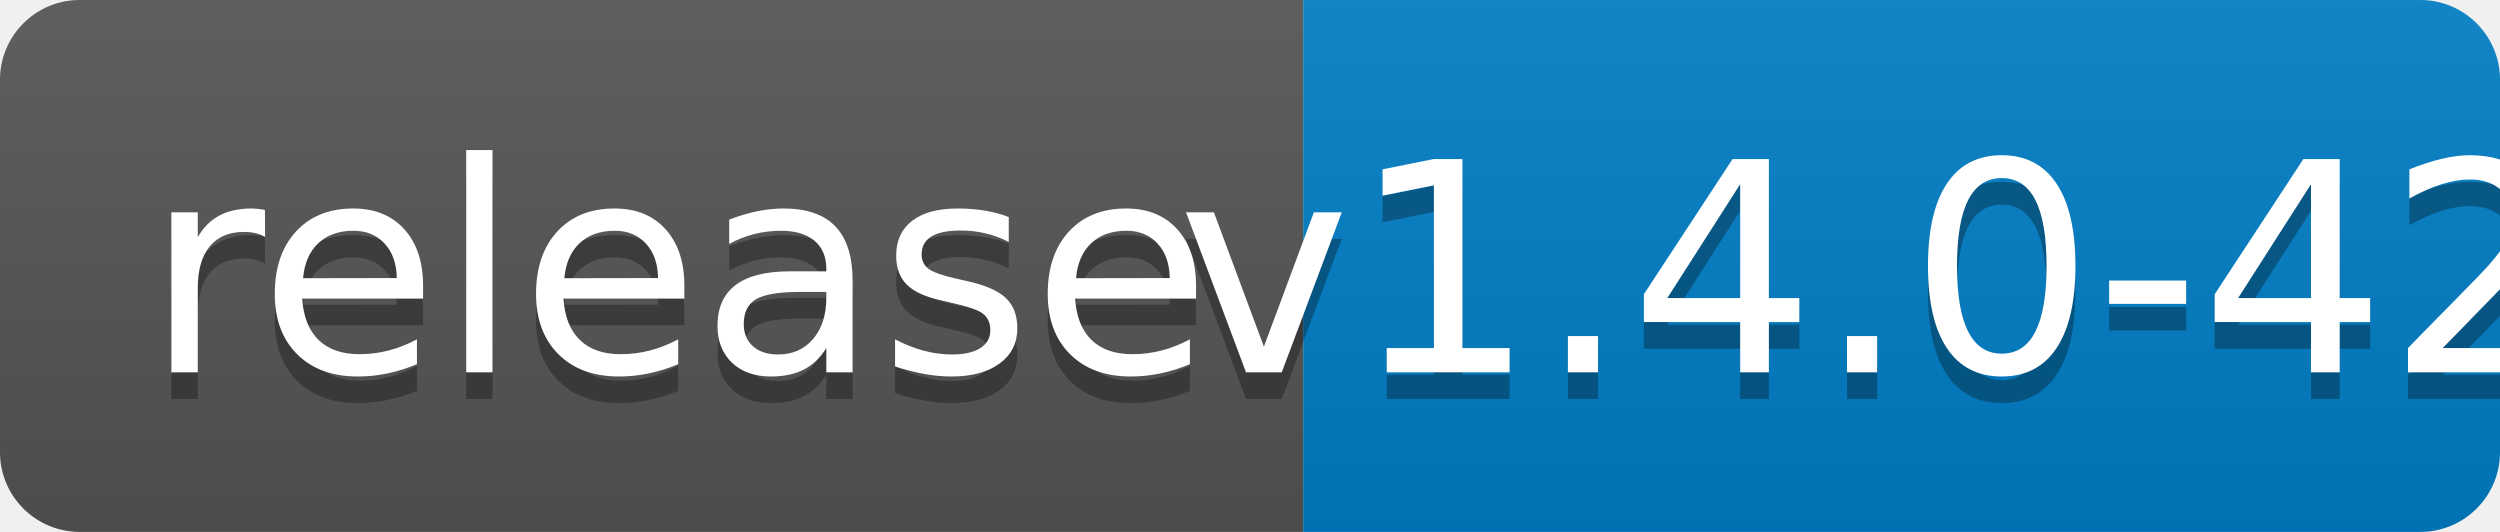
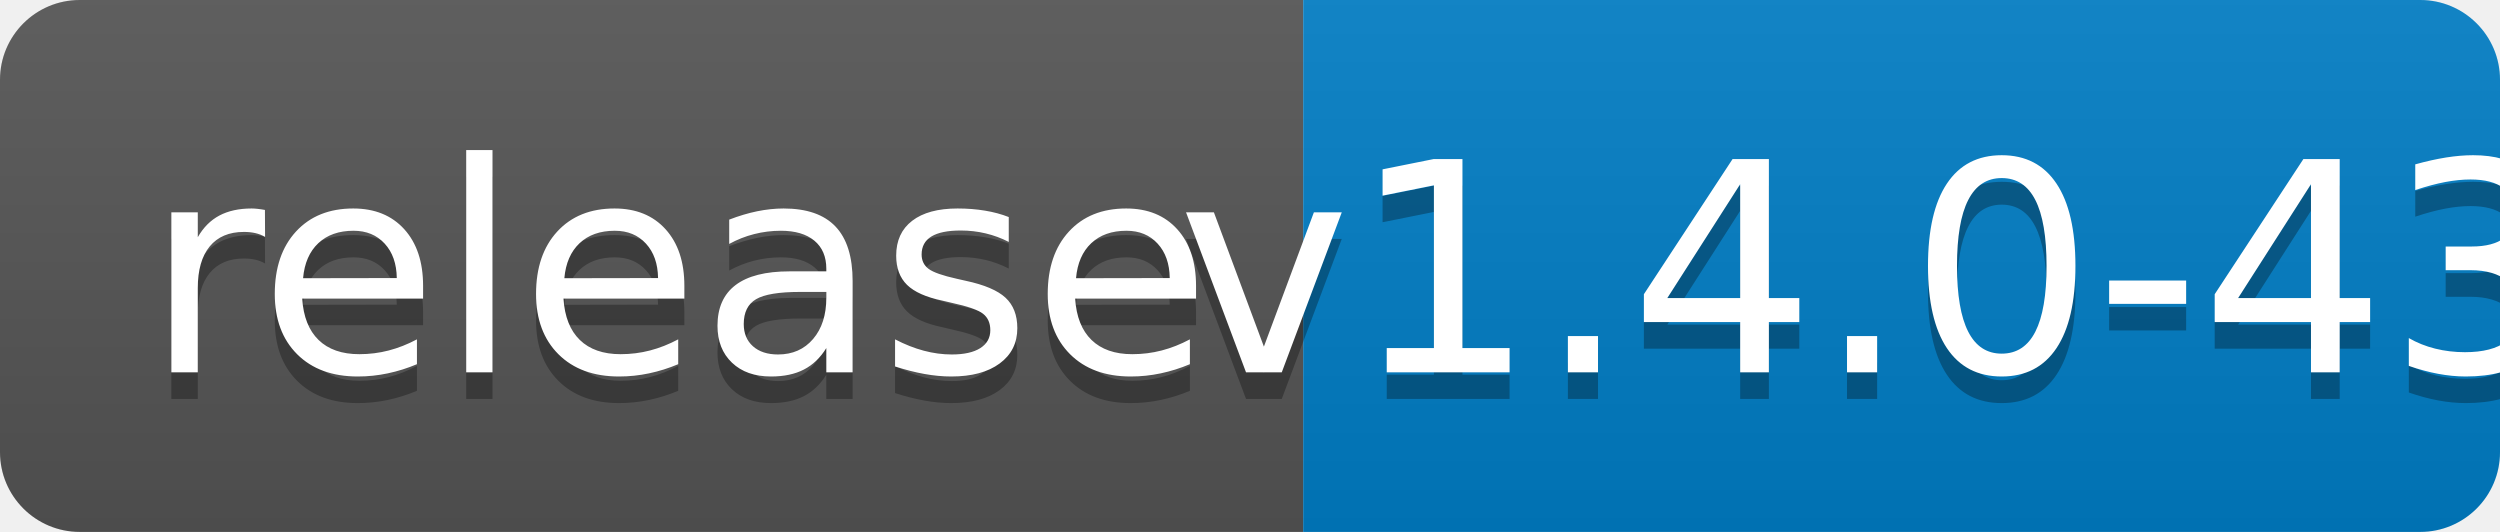
<svg xmlns="http://www.w3.org/2000/svg" width="94" height="20">
  <linearGradient id="b" x2="0" y2="100%">
    <stop offset="0" stop-color="#bbb" stop-opacity=".1" />
    <stop offset="1" stop-opacity=".1" />
  </linearGradient>
  <clipPath id="a">
    <rect width="94" height="20" rx="3" fill="#fff" />
  </clipPath>
  <g clip-path="url(#a)">
    <path fill="#555" d="M0 0h49v20H0z" />
    <path fill="#007ec6" d="M49 0h45v20H49z" />
    <path fill="url(#b)" d="M0 0h94v20H0z" />
  </g>
  <g fill="#fff" text-anchor="middle" font-family="DejaVu Sans,Verdana,Geneva,sans-serif" font-size="110">
    <text x="255" y="150" fill="#010101" fill-opacity=".3" transform="scale(.1)" textLength="390">release</text>
    <text x="255" y="140" transform="scale(.1)" textLength="390">release</text>
-     <text x="705" y="150" fill="#010101" fill-opacity=".3" transform="scale(.1)" textLength="350">v1.4.0-42</text>
-     <text x="705" y="140" transform="scale(.1)" textLength="350">v1.4.0-42</text>
+     <text x="705" y="150" fill="#010101" fill-opacity=".3" transform="scale(.1)" textLength="350">v1.4.0-43</text>
+     <text x="705" y="140" transform="scale(.1)" textLength="350">v1.4.0-43</text>
  </g>
</svg>
